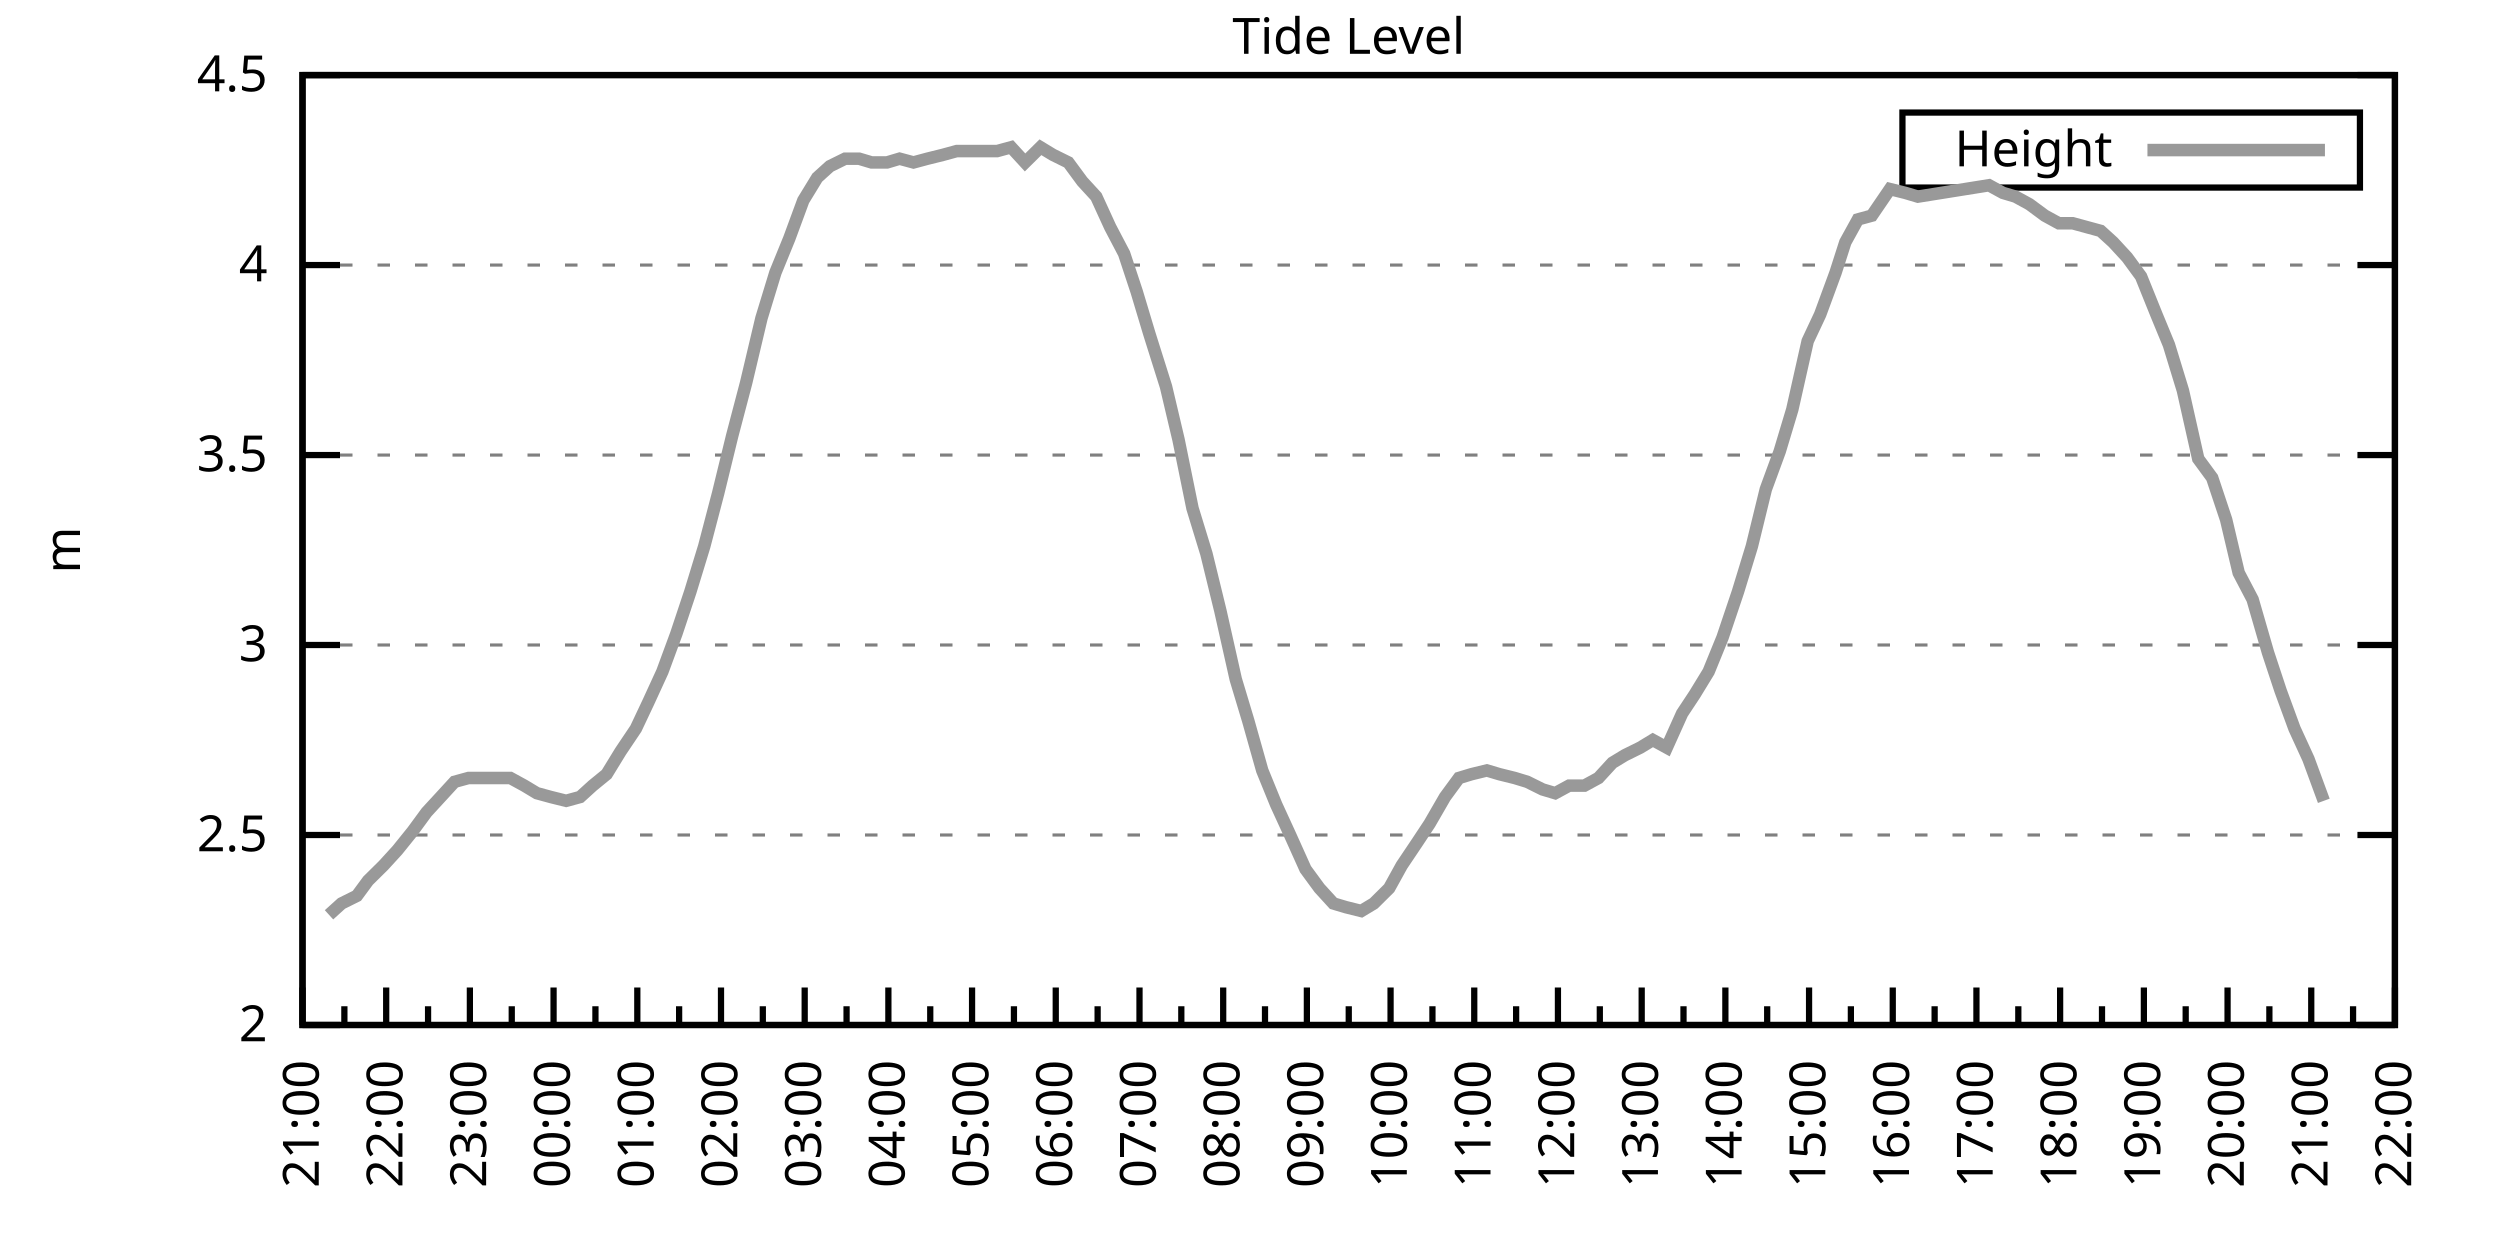
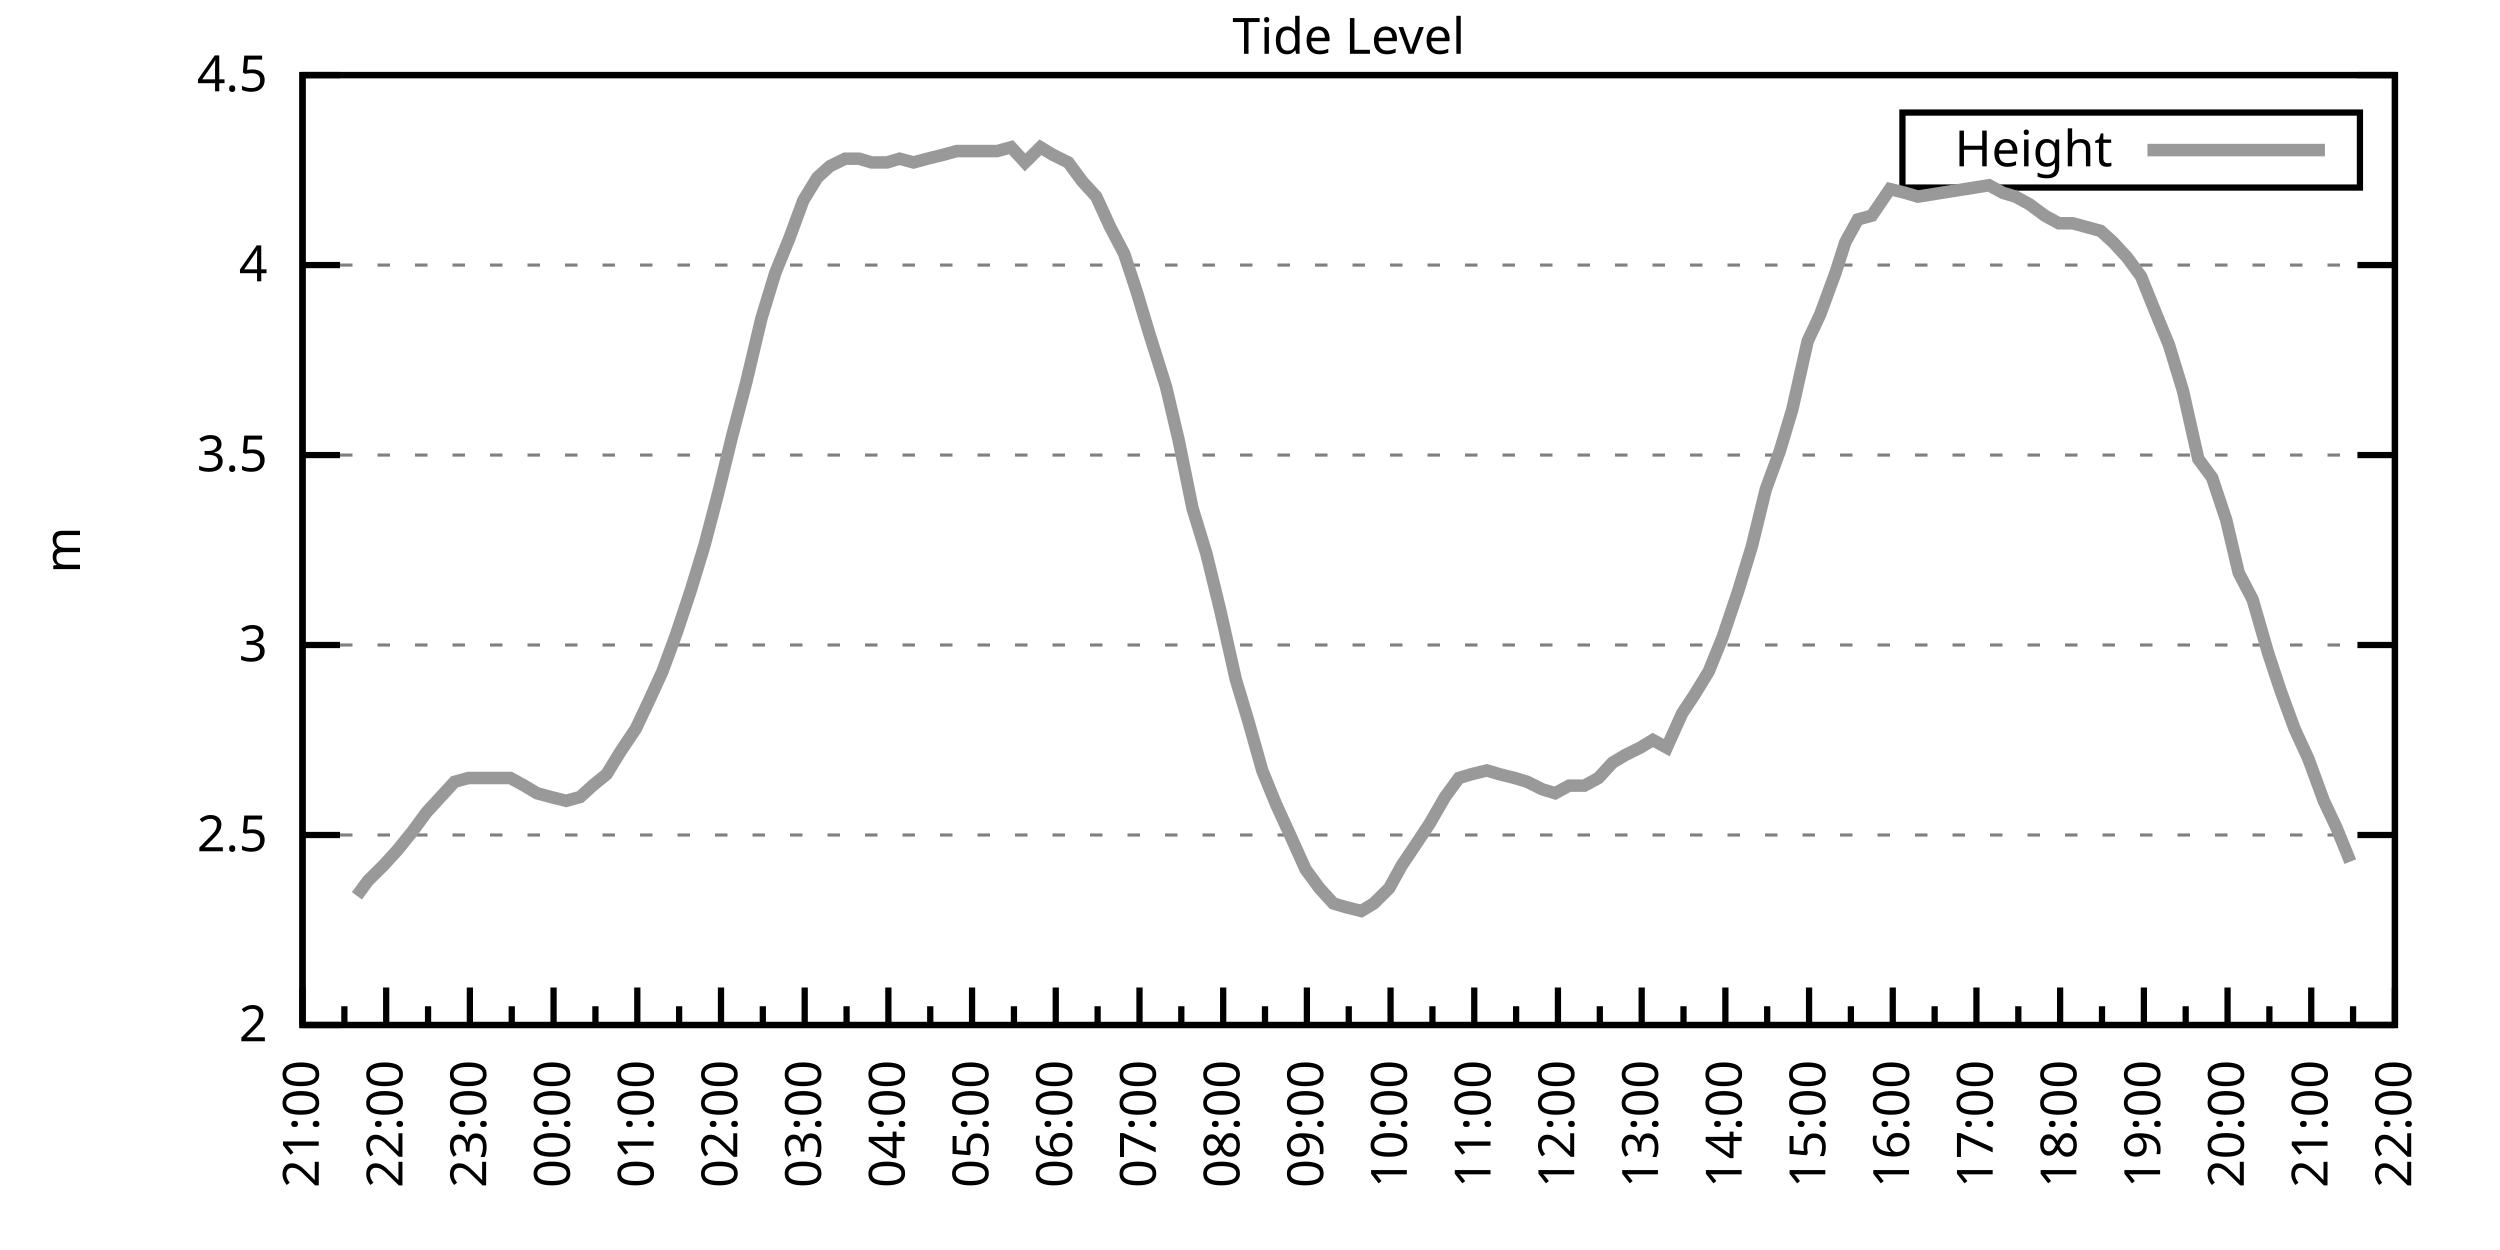
<svg xmlns="http://www.w3.org/2000/svg" xmlns:xlink="http://www.w3.org/1999/xlink" width="400" height="200" viewBox="0 0 400 200">
  <g id="gnuplot_canvas">
    <rect x="0" y="0" width="400" height="200" fill="none" />
    <defs>
      <circle id="gpDot" r="0.5" stroke-width="0.5" stroke="currentColor" />
      <path id="gpPt0" stroke-width="0.333" stroke="currentColor" d="M-1,0 h2 M0,-1 v2" />
      <path id="gpPt1" stroke-width="0.333" stroke="currentColor" d="M-1,-1 L1,1 M1,-1 L-1,1" />
      <path id="gpPt2" stroke-width="0.333" stroke="currentColor" d="M-1,0 L1,0 M0,-1 L0,1 M-1,-1 L1,1 M-1,1 L1,-1" />
      <rect id="gpPt3" stroke-width="0.333" stroke="currentColor" x="-1" y="-1" width="2" height="2" />
      <rect id="gpPt4" stroke-width="0.333" stroke="currentColor" fill="currentColor" x="-1" y="-1" width="2" height="2" />
      <circle id="gpPt5" stroke-width="0.333" stroke="currentColor" cx="0" cy="0" r="1" />
      <use xlink:href="#gpPt5" id="gpPt6" fill="currentColor" stroke="none" />
      <path id="gpPt7" stroke-width="0.333" stroke="currentColor" d="M0,-1.33 L-1.33,0.67 L1.33,0.67 z" />
      <use xlink:href="#gpPt7" id="gpPt8" fill="currentColor" stroke="none" />
      <use xlink:href="#gpPt7" id="gpPt9" stroke="currentColor" transform="rotate(180)" />
      <use xlink:href="#gpPt9" id="gpPt10" fill="currentColor" stroke="none" />
      <use xlink:href="#gpPt3" id="gpPt11" stroke="currentColor" transform="rotate(45)" />
      <use xlink:href="#gpPt11" id="gpPt12" fill="currentColor" stroke="none" />
      <path id="gpPt13" stroke-width="0.333" stroke="currentColor" d="M0,1.330 L1.265,0.411 L0.782,-1.067 L-0.782,-1.076 L-1.265,0.411 z" />
      <use xlink:href="#gpPt13" id="gpPt14" fill="currentColor" stroke="none" />
      <filter id="textbox" filterUnits="objectBoundingBox" x="0" y="0" height="1" width="1">
        <feFlood flood-color="white" flood-opacity="1" result="bgnd" />
        <feComposite in="SourceGraphic" in2="bgnd" operator="atop" />
      </filter>
      <filter id="greybox" filterUnits="objectBoundingBox" x="0" y="0" height="1" width="1">
        <feFlood flood-color="lightgrey" flood-opacity="1" result="grey" />
        <feComposite in="SourceGraphic" in2="grey" operator="atop" />
      </filter>
    </defs>
    <g fill="none" color="white" stroke="currentColor" stroke-width="1.00" stroke-linecap="butt" stroke-linejoin="miter">
</g>
    <g fill="none" color="black" stroke="currentColor" stroke-width="1.00" stroke-linecap="butt" stroke-linejoin="miter">
      <g stroke="none" shape-rendering="crispEdges">
        <polygon fill="rgb(255, 255, 255)" points="48.40,164.00 383.18,164.00 383.18,12.02 48.40,12.02 " />
      </g>
    </g>
    <g fill="none" color="black" stroke="currentColor" stroke-width="1.00" stroke-linecap="butt" stroke-linejoin="miter">
</g>
    <g fill="none" color="black" stroke="black" stroke-width="0.50" stroke-linecap="butt" stroke-linejoin="miter">
</g>
    <g fill="none" color="gray" stroke="currentColor" stroke-width="0.50" stroke-linecap="butt" stroke-linejoin="miter">
      <path stroke="gray" stroke-dasharray="2,4" class="gridline" d="M48.40,164.00 L383.19,164.00  " />
    </g>
    <g fill="none" color="gray" stroke="gray" stroke-width="1.00" stroke-linecap="butt" stroke-linejoin="miter">
</g>
    <g fill="none" color="black" stroke="currentColor" stroke-width="1.00" stroke-linecap="butt" stroke-linejoin="miter">
      <path stroke="black" d="M48.40,164.00 L54.40,164.00 M383.19,164.00 L377.19,164.00  " />
      <g transform="translate(42.80,166.60)" stroke="none" fill="black" font-family="Sans" font-size="8.00" text-anchor="end">
        <text>
          <tspan font-family="Sans"> 2</tspan>
        </text>
      </g>
    </g>
    <g fill="none" color="black" stroke="currentColor" stroke-width="1.00" stroke-linecap="butt" stroke-linejoin="miter">
</g>
    <g fill="none" color="black" stroke="black" stroke-width="0.50" stroke-linecap="butt" stroke-linejoin="miter">
</g>
    <g fill="none" color="gray" stroke="currentColor" stroke-width="0.50" stroke-linecap="butt" stroke-linejoin="miter">
      <path stroke="gray" stroke-dasharray="2,4" class="gridline" d="M48.40,133.60 L383.19,133.60  " />
    </g>
    <g fill="none" color="gray" stroke="gray" stroke-width="1.00" stroke-linecap="butt" stroke-linejoin="miter">
</g>
    <g fill="none" color="black" stroke="currentColor" stroke-width="1.00" stroke-linecap="butt" stroke-linejoin="miter">
      <path stroke="black" d="M48.40,133.60 L54.40,133.60 M383.19,133.60 L377.19,133.60  " />
      <g transform="translate(42.80,136.20)" stroke="none" fill="black" font-family="Sans" font-size="8.00" text-anchor="end">
        <text>
          <tspan font-family="Sans"> 2.5</tspan>
        </text>
      </g>
    </g>
    <g fill="none" color="black" stroke="currentColor" stroke-width="1.00" stroke-linecap="butt" stroke-linejoin="miter">
</g>
    <g fill="none" color="black" stroke="black" stroke-width="0.50" stroke-linecap="butt" stroke-linejoin="miter">
</g>
    <g fill="none" color="gray" stroke="currentColor" stroke-width="0.50" stroke-linecap="butt" stroke-linejoin="miter">
      <path stroke="gray" stroke-dasharray="2,4" class="gridline" d="M48.40,103.20 L383.19,103.20  " />
    </g>
    <g fill="none" color="gray" stroke="gray" stroke-width="1.00" stroke-linecap="butt" stroke-linejoin="miter">
</g>
    <g fill="none" color="black" stroke="currentColor" stroke-width="1.00" stroke-linecap="butt" stroke-linejoin="miter">
      <path stroke="black" d="M48.40,103.20 L54.40,103.20 M383.19,103.20 L377.19,103.20  " />
      <g transform="translate(42.80,105.80)" stroke="none" fill="black" font-family="Sans" font-size="8.00" text-anchor="end">
        <text>
          <tspan font-family="Sans"> 3</tspan>
        </text>
      </g>
    </g>
    <g fill="none" color="black" stroke="currentColor" stroke-width="1.00" stroke-linecap="butt" stroke-linejoin="miter">
</g>
    <g fill="none" color="black" stroke="black" stroke-width="0.50" stroke-linecap="butt" stroke-linejoin="miter">
</g>
    <g fill="none" color="gray" stroke="currentColor" stroke-width="0.50" stroke-linecap="butt" stroke-linejoin="miter">
      <path stroke="gray" stroke-dasharray="2,4" class="gridline" d="M48.40,72.81 L383.19,72.81  " />
    </g>
    <g fill="none" color="gray" stroke="gray" stroke-width="1.00" stroke-linecap="butt" stroke-linejoin="miter">
</g>
    <g fill="none" color="black" stroke="currentColor" stroke-width="1.00" stroke-linecap="butt" stroke-linejoin="miter">
      <path stroke="black" d="M48.40,72.81 L54.40,72.81 M383.19,72.81 L377.19,72.81  " />
      <g transform="translate(42.80,75.41)" stroke="none" fill="black" font-family="Sans" font-size="8.00" text-anchor="end">
        <text>
          <tspan font-family="Sans"> 3.5</tspan>
        </text>
      </g>
    </g>
    <g fill="none" color="black" stroke="currentColor" stroke-width="1.00" stroke-linecap="butt" stroke-linejoin="miter">
</g>
    <g fill="none" color="black" stroke="black" stroke-width="0.50" stroke-linecap="butt" stroke-linejoin="miter">
</g>
    <g fill="none" color="gray" stroke="currentColor" stroke-width="0.50" stroke-linecap="butt" stroke-linejoin="miter">
      <path stroke="gray" stroke-dasharray="2,4" class="gridline" d="M48.40,42.41 L383.19,42.41  " />
    </g>
    <g fill="none" color="gray" stroke="gray" stroke-width="1.00" stroke-linecap="butt" stroke-linejoin="miter">
</g>
    <g fill="none" color="black" stroke="currentColor" stroke-width="1.00" stroke-linecap="butt" stroke-linejoin="miter">
      <path stroke="black" d="M48.40,42.41 L54.40,42.41 M383.19,42.41 L377.19,42.41  " />
      <g transform="translate(42.80,45.01)" stroke="none" fill="black" font-family="Sans" font-size="8.00" text-anchor="end">
        <text>
          <tspan font-family="Sans"> 4</tspan>
        </text>
      </g>
    </g>
    <g fill="none" color="black" stroke="currentColor" stroke-width="1.00" stroke-linecap="butt" stroke-linejoin="miter">
</g>
    <g fill="none" color="black" stroke="black" stroke-width="0.50" stroke-linecap="butt" stroke-linejoin="miter">
</g>
    <g fill="none" color="gray" stroke="currentColor" stroke-width="0.50" stroke-linecap="butt" stroke-linejoin="miter">
      <path stroke="gray" stroke-dasharray="2,4" class="gridline" d="M48.40,12.01 L383.19,12.01  " />
    </g>
    <g fill="none" color="gray" stroke="gray" stroke-width="1.00" stroke-linecap="butt" stroke-linejoin="miter">
</g>
    <g fill="none" color="black" stroke="currentColor" stroke-width="1.00" stroke-linecap="butt" stroke-linejoin="miter">
      <path stroke="black" d="M48.40,12.01 L54.40,12.01 M383.19,12.01 L377.19,12.01  " />
      <g transform="translate(42.80,14.61)" stroke="none" fill="black" font-family="Sans" font-size="8.00" text-anchor="end">
        <text>
          <tspan font-family="Sans"> 4.5</tspan>
        </text>
      </g>
    </g>
    <g fill="none" color="black" stroke="currentColor" stroke-width="1.00" stroke-linecap="butt" stroke-linejoin="miter">
      <path stroke="black" d="M48.40,164.00 L48.40,158.00  " />
      <g transform="translate(51.00,169.60) rotate(270)" stroke="none" fill="black" font-family="Sans" font-size="8.00" text-anchor="end">
        <text>
          <tspan font-family="Sans">21:00</tspan>
        </text>
      </g>
    </g>
    <g fill="none" color="black" stroke="currentColor" stroke-width="1.00" stroke-linecap="butt" stroke-linejoin="miter">
      <path stroke="black" d="M55.10,164.00 L55.10,161.00 M61.79,164.00 L61.79,158.00  " />
      <g transform="translate(64.39,169.60) rotate(270)" stroke="none" fill="black" font-family="Sans" font-size="8.00" text-anchor="end">
        <text>
          <tspan font-family="Sans">22:00</tspan>
        </text>
      </g>
    </g>
    <g fill="none" color="black" stroke="currentColor" stroke-width="1.00" stroke-linecap="butt" stroke-linejoin="miter">
      <path stroke="black" d="M68.49,164.00 L68.49,161.00 M75.18,164.00 L75.18,158.00  " />
      <g transform="translate(77.78,169.60) rotate(270)" stroke="none" fill="black" font-family="Sans" font-size="8.00" text-anchor="end">
        <text>
          <tspan font-family="Sans">23:00</tspan>
        </text>
      </g>
    </g>
    <g fill="none" color="black" stroke="currentColor" stroke-width="1.00" stroke-linecap="butt" stroke-linejoin="miter">
      <path stroke="black" d="M81.88,164.00 L81.88,161.00 M88.57,164.00 L88.57,158.00  " />
      <g transform="translate(91.17,169.60) rotate(270)" stroke="none" fill="black" font-family="Sans" font-size="8.00" text-anchor="end">
        <text>
          <tspan font-family="Sans">00:00</tspan>
        </text>
      </g>
    </g>
    <g fill="none" color="black" stroke="currentColor" stroke-width="1.00" stroke-linecap="butt" stroke-linejoin="miter">
      <path stroke="black" d="M95.27,164.00 L95.27,161.00 M101.97,164.00 L101.97,158.00  " />
      <g transform="translate(104.57,169.60) rotate(270)" stroke="none" fill="black" font-family="Sans" font-size="8.00" text-anchor="end">
        <text>
          <tspan font-family="Sans">01:00</tspan>
        </text>
      </g>
    </g>
    <g fill="none" color="black" stroke="currentColor" stroke-width="1.00" stroke-linecap="butt" stroke-linejoin="miter">
      <path stroke="black" d="M108.66,164.00 L108.66,161.00 M115.36,164.00 L115.36,158.00  " />
      <g transform="translate(117.96,169.60) rotate(270)" stroke="none" fill="black" font-family="Sans" font-size="8.00" text-anchor="end">
        <text>
          <tspan font-family="Sans">02:00</tspan>
        </text>
      </g>
    </g>
    <g fill="none" color="black" stroke="currentColor" stroke-width="1.00" stroke-linecap="butt" stroke-linejoin="miter">
      <path stroke="black" d="M122.05,164.00 L122.05,161.00 M128.75,164.00 L128.75,158.00  " />
      <g transform="translate(131.35,169.60) rotate(270)" stroke="none" fill="black" font-family="Sans" font-size="8.00" text-anchor="end">
        <text>
          <tspan font-family="Sans">03:00</tspan>
        </text>
      </g>
    </g>
    <g fill="none" color="black" stroke="currentColor" stroke-width="1.00" stroke-linecap="butt" stroke-linejoin="miter">
      <path stroke="black" d="M135.45,164.00 L135.45,161.00 M142.14,164.00 L142.14,158.00  " />
      <g transform="translate(144.74,169.60) rotate(270)" stroke="none" fill="black" font-family="Sans" font-size="8.00" text-anchor="end">
        <text>
          <tspan font-family="Sans">04:00</tspan>
        </text>
      </g>
    </g>
    <g fill="none" color="black" stroke="currentColor" stroke-width="1.00" stroke-linecap="butt" stroke-linejoin="miter">
      <path stroke="black" d="M148.84,164.00 L148.84,161.00 M155.53,164.00 L155.53,158.00  " />
      <g transform="translate(158.13,169.60) rotate(270)" stroke="none" fill="black" font-family="Sans" font-size="8.00" text-anchor="end">
        <text>
          <tspan font-family="Sans">05:00</tspan>
        </text>
      </g>
    </g>
    <g fill="none" color="black" stroke="currentColor" stroke-width="1.00" stroke-linecap="butt" stroke-linejoin="miter">
      <path stroke="black" d="M162.23,164.00 L162.23,161.00 M168.92,164.00 L168.92,158.00  " />
      <g transform="translate(171.52,169.60) rotate(270)" stroke="none" fill="black" font-family="Sans" font-size="8.00" text-anchor="end">
        <text>
          <tspan font-family="Sans">06:00</tspan>
        </text>
      </g>
    </g>
    <g fill="none" color="black" stroke="currentColor" stroke-width="1.00" stroke-linecap="butt" stroke-linejoin="miter">
      <path stroke="black" d="M175.62,164.00 L175.62,161.00 M182.32,164.00 L182.32,158.00  " />
      <g transform="translate(184.92,169.60) rotate(270)" stroke="none" fill="black" font-family="Sans" font-size="8.00" text-anchor="end">
        <text>
          <tspan font-family="Sans">07:00</tspan>
        </text>
      </g>
    </g>
    <g fill="none" color="black" stroke="currentColor" stroke-width="1.00" stroke-linecap="butt" stroke-linejoin="miter">
      <path stroke="black" d="M189.01,164.00 L189.01,161.00 M195.71,164.00 L195.71,158.00  " />
      <g transform="translate(198.31,169.60) rotate(270)" stroke="none" fill="black" font-family="Sans" font-size="8.00" text-anchor="end">
        <text>
          <tspan font-family="Sans">08:00</tspan>
        </text>
      </g>
    </g>
    <g fill="none" color="black" stroke="currentColor" stroke-width="1.00" stroke-linecap="butt" stroke-linejoin="miter">
      <path stroke="black" d="M202.40,164.00 L202.40,161.00 M209.10,164.00 L209.10,158.00  " />
      <g transform="translate(211.70,169.60) rotate(270)" stroke="none" fill="black" font-family="Sans" font-size="8.00" text-anchor="end">
        <text>
          <tspan font-family="Sans">09:00</tspan>
        </text>
      </g>
    </g>
    <g fill="none" color="black" stroke="currentColor" stroke-width="1.00" stroke-linecap="butt" stroke-linejoin="miter">
      <path stroke="black" d="M215.80,164.00 L215.80,161.00 M222.49,164.00 L222.49,158.00  " />
      <g transform="translate(225.09,169.60) rotate(270)" stroke="none" fill="black" font-family="Sans" font-size="8.00" text-anchor="end">
        <text>
          <tspan font-family="Sans">10:00</tspan>
        </text>
      </g>
    </g>
    <g fill="none" color="black" stroke="currentColor" stroke-width="1.00" stroke-linecap="butt" stroke-linejoin="miter">
      <path stroke="black" d="M229.19,164.00 L229.19,161.00 M235.88,164.00 L235.88,158.00  " />
      <g transform="translate(238.48,169.60) rotate(270)" stroke="none" fill="black" font-family="Sans" font-size="8.00" text-anchor="end">
        <text>
          <tspan font-family="Sans">11:00</tspan>
        </text>
      </g>
    </g>
    <g fill="none" color="black" stroke="currentColor" stroke-width="1.00" stroke-linecap="butt" stroke-linejoin="miter">
      <path stroke="black" d="M242.58,164.00 L242.58,161.00 M249.27,164.00 L249.27,158.00  " />
      <g transform="translate(251.87,169.60) rotate(270)" stroke="none" fill="black" font-family="Sans" font-size="8.00" text-anchor="end">
        <text>
          <tspan font-family="Sans">12:00</tspan>
        </text>
      </g>
    </g>
    <g fill="none" color="black" stroke="currentColor" stroke-width="1.00" stroke-linecap="butt" stroke-linejoin="miter">
      <path stroke="black" d="M255.97,164.00 L255.97,161.00 M262.67,164.00 L262.67,158.00  " />
      <g transform="translate(265.27,169.60) rotate(270)" stroke="none" fill="black" font-family="Sans" font-size="8.00" text-anchor="end">
        <text>
          <tspan font-family="Sans">13:00</tspan>
        </text>
      </g>
    </g>
    <g fill="none" color="black" stroke="currentColor" stroke-width="1.00" stroke-linecap="butt" stroke-linejoin="miter">
      <path stroke="black" d="M269.36,164.00 L269.36,161.00 M276.06,164.00 L276.06,158.00  " />
      <g transform="translate(278.66,169.60) rotate(270)" stroke="none" fill="black" font-family="Sans" font-size="8.00" text-anchor="end">
        <text>
          <tspan font-family="Sans">14:00</tspan>
        </text>
      </g>
    </g>
    <g fill="none" color="black" stroke="currentColor" stroke-width="1.00" stroke-linecap="butt" stroke-linejoin="miter">
      <path stroke="black" d="M282.75,164.00 L282.75,161.00 M289.45,164.00 L289.45,158.00  " />
      <g transform="translate(292.05,169.60) rotate(270)" stroke="none" fill="black" font-family="Sans" font-size="8.00" text-anchor="end">
        <text>
          <tspan font-family="Sans">15:00</tspan>
        </text>
      </g>
    </g>
    <g fill="none" color="black" stroke="currentColor" stroke-width="1.00" stroke-linecap="butt" stroke-linejoin="miter">
      <path stroke="black" d="M296.14,164.00 L296.14,161.00 M302.84,164.00 L302.84,158.00  " />
      <g transform="translate(305.44,169.60) rotate(270)" stroke="none" fill="black" font-family="Sans" font-size="8.00" text-anchor="end">
        <text>
          <tspan font-family="Sans">16:00</tspan>
        </text>
      </g>
    </g>
    <g fill="none" color="black" stroke="currentColor" stroke-width="1.00" stroke-linecap="butt" stroke-linejoin="miter">
      <path stroke="black" d="M309.54,164.00 L309.54,161.00 M316.23,164.00 L316.23,158.00  " />
      <g transform="translate(318.83,169.60) rotate(270)" stroke="none" fill="black" font-family="Sans" font-size="8.00" text-anchor="end">
        <text>
          <tspan font-family="Sans">17:00</tspan>
        </text>
      </g>
    </g>
    <g fill="none" color="black" stroke="currentColor" stroke-width="1.00" stroke-linecap="butt" stroke-linejoin="miter">
      <path stroke="black" d="M322.93,164.00 L322.93,161.00 M329.62,164.00 L329.62,158.00  " />
      <g transform="translate(332.22,169.60) rotate(270)" stroke="none" fill="black" font-family="Sans" font-size="8.00" text-anchor="end">
        <text>
          <tspan font-family="Sans">18:00</tspan>
        </text>
      </g>
    </g>
    <g fill="none" color="black" stroke="currentColor" stroke-width="1.00" stroke-linecap="butt" stroke-linejoin="miter">
      <path stroke="black" d="M336.32,164.00 L336.32,161.00 M343.02,164.00 L343.02,158.00  " />
      <g transform="translate(345.62,169.60) rotate(270)" stroke="none" fill="black" font-family="Sans" font-size="8.00" text-anchor="end">
        <text>
          <tspan font-family="Sans">19:00</tspan>
        </text>
      </g>
    </g>
    <g fill="none" color="black" stroke="currentColor" stroke-width="1.00" stroke-linecap="butt" stroke-linejoin="miter">
      <path stroke="black" d="M349.71,164.00 L349.71,161.00 M356.41,164.00 L356.41,158.00  " />
      <g transform="translate(359.01,169.60) rotate(270)" stroke="none" fill="black" font-family="Sans" font-size="8.00" text-anchor="end">
        <text>
          <tspan font-family="Sans">20:00</tspan>
        </text>
      </g>
    </g>
    <g fill="none" color="black" stroke="currentColor" stroke-width="1.00" stroke-linecap="butt" stroke-linejoin="miter">
      <path stroke="black" d="M363.10,164.00 L363.10,161.00 M369.80,164.00 L369.80,158.00  " />
      <g transform="translate(372.40,169.60) rotate(270)" stroke="none" fill="black" font-family="Sans" font-size="8.00" text-anchor="end">
        <text>
          <tspan font-family="Sans">21:00</tspan>
        </text>
      </g>
    </g>
    <g fill="none" color="black" stroke="currentColor" stroke-width="1.00" stroke-linecap="butt" stroke-linejoin="miter">
      <path stroke="black" d="M376.49,164.00 L376.49,161.00 M383.19,164.00 L383.19,158.00  " />
      <g transform="translate(385.79,169.60) rotate(270)" stroke="none" fill="black" font-family="Sans" font-size="8.00" text-anchor="end">
        <text>
          <tspan font-family="Sans">22:00</tspan>
        </text>
      </g>
    </g>
    <g fill="none" color="black" stroke="currentColor" stroke-width="1.00" stroke-linecap="butt" stroke-linejoin="miter">
</g>
    <g fill="none" color="black" stroke="currentColor" stroke-width="1.00" stroke-linecap="butt" stroke-linejoin="miter">
      <path stroke="black" d="M48.40,12.01 L48.40,164.00 L383.19,164.00 L383.19,12.01 L48.40,12.01 Z  " />
    </g>
    <g fill="none" color="black" stroke="currentColor" stroke-width="1.00" stroke-linecap="butt" stroke-linejoin="miter">
      <g transform="translate(12.80,88.01) rotate(270)" stroke="none" fill="black" font-family="Sans" font-size="8.00" text-anchor="middle">
        <text>
          <tspan font-family="Sans">m</tspan>
        </text>
      </g>
    </g>
    <g fill="none" color="black" stroke="currentColor" stroke-width="1.00" stroke-linecap="butt" stroke-linejoin="miter">
</g>
    <g fill="none" color="black" stroke="currentColor" stroke-width="1.00" stroke-linecap="butt" stroke-linejoin="miter">
      <path stroke="black" d="M304.39,30.01 L304.39,18.01 L377.59,18.01 L377.59,30.01 L304.39,30.01 Z  " />
    </g>
    <g id="Tide_level_plot_1">
      <g fill="none" color="white" stroke="black" stroke-width="2.00" stroke-linecap="butt" stroke-linejoin="miter">
</g>
      <g fill="none" color="black" stroke="currentColor" stroke-width="2.00" stroke-linecap="butt" stroke-linejoin="miter">
        <g transform="translate(337.99,26.61)" stroke="none" fill="black" font-family="Sans" font-size="8.00" text-anchor="end">
          <text>
            <tspan font-family="Sans">Height</tspan>
          </text>
        </g>
      </g>
      <g fill="none" color="black" stroke="currentColor" stroke-width="2.00" stroke-linecap="butt" stroke-linejoin="miter">
-         <path stroke="rgb(153, 153, 153)" d="M343.59,24.01 L371.99,24.01 M52.64,146.37 L54.65,144.55 L57.10,143.33 L58.89,140.90 L61.35,138.47 L63.58,136.03   L66.03,132.99 L68.26,129.95 L70.50,127.52 L72.73,125.09 L74.96,124.48 L76.97,124.48 L79.42,124.48 L81.66,124.48   L83.89,125.70 L85.90,126.91 L88.13,127.52 L90.58,128.13 L92.82,127.52 L94.82,125.70 L97.06,123.87 L99.29,120.23   L101.74,116.58 L103.75,112.32 L105.98,107.46 L108.22,101.38 L110.45,94.69 L112.68,87.40 L114.91,78.89 L117.14,69.77   L119.38,61.25 L121.83,50.92 L124.06,43.62 L126.29,38.15 L128.53,32.07 L130.76,28.42 L132.77,26.60 L135.22,25.39   L137.45,25.39 L139.46,25.99 L141.92,25.99 L143.93,25.39 L146.16,25.99 L148.39,25.39 L150.85,24.78 L153.08,24.17   L155.31,24.17 L157.32,24.17 L159.55,24.17 L161.78,23.56 L164.01,25.99 L166.47,23.56 L168.48,24.78 L170.93,25.99   L173.17,29.03 L175.40,31.46 L177.63,36.33 L179.86,40.58 L181.87,46.66 L183.88,53.35 L186.56,61.86 L188.57,70.37   L190.80,81.32 L193.03,88.61 L195.26,97.73 L197.72,108.68 L199.73,115.36 L201.96,123.27 L204.19,128.74 L206.42,133.60   L208.88,139.07 L211.11,142.11 L213.34,144.55 L215.35,145.15 L217.80,145.76 L219.81,144.55 L222.27,142.11 L224.28,138.47   L226.73,134.82 L228.74,131.78 L231.20,127.52 L233.43,124.48 L235.44,123.87 L237.89,123.27 L239.90,123.87 L242.36,124.48   L244.36,125.09 L246.82,126.31 L248.83,126.91 L251.06,125.70 L253.51,125.70 L255.75,124.48 L257.98,122.05 L259.99,120.83   L262.44,119.62 L264.45,118.40 L266.68,119.62 L269.14,114.15 L271.15,111.11 L273.38,107.46 L275.61,101.99 L278.07,94.69   L280.30,87.40 L282.53,78.28 L284.76,72.20 L286.77,65.51 L289.23,54.57 L291.23,50.31 L293.69,43.62 L295.25,38.76   L297.26,35.11 L299.49,34.50 L302.39,30.25 L304.85,30.86 L306.86,31.46 L318.24,29.64 L320.47,30.86 L322.48,31.46   L324.71,32.68 L327.17,34.50 L329.40,35.72 L331.63,35.72 L333.86,36.33 L336.10,36.94 L338.10,38.76 L340.34,41.19   L342.57,44.23 L345.02,50.31 L347.03,55.18 L349.26,62.47 L351.72,73.41 L353.95,76.45 L356.18,83.14 L358.19,91.65   L360.42,95.91 L362.88,104.42 L364.89,110.50 L367.12,116.58 L369.35,121.44 L371.81,128.13  " />
+         <path stroke="rgb(153, 153, 153)" d="M343.59,24.01 L371.99,24.01 M57.10,143.33 L58.89,140.90 L61.35,138.47 L63.58,136.03 L66.03,132.99 L68.26,129.95   L70.50,127.52 L72.73,125.09 L74.96,124.48 L76.97,124.48 L79.42,124.48 L81.66,124.48 L83.89,125.70 L85.90,126.91   L88.13,127.52 L90.58,128.13 L92.82,127.52 L94.82,125.70 L97.06,123.87 L99.29,120.23 L101.74,116.58 L103.75,112.32   L105.98,107.46 L108.22,101.38 L110.45,94.69 L112.68,87.40 L114.91,78.89 L117.14,69.77 L119.38,61.25 L121.83,50.92   L124.06,43.62 L126.29,38.15 L128.53,32.07 L130.76,28.42 L132.77,26.60 L135.22,25.39 L137.45,25.39 L139.46,25.99   L141.92,25.99 L143.93,25.39 L146.16,25.99 L148.39,25.39 L150.85,24.78 L153.08,24.17 L155.31,24.17 L157.32,24.17   L159.55,24.17 L161.78,23.56 L164.01,25.99 L166.47,23.56 L168.48,24.78 L170.93,25.99 L173.17,29.03 L175.40,31.46   L177.63,36.33 L179.86,40.58 L181.87,46.66 L183.88,53.35 L186.56,61.86 L188.57,70.37 L190.80,81.32 L193.03,88.61   L195.26,97.73 L197.72,108.68 L199.73,115.36 L201.96,123.27 L204.19,128.74 L206.42,133.60 L208.88,139.07 L211.11,142.11   L213.34,144.55 L215.35,145.15 L217.80,145.76 L219.81,144.55 L222.27,142.11 L224.28,138.47 L226.73,134.82 L228.74,131.78   L231.20,127.52 L233.43,124.48 L235.44,123.87 L237.89,123.27 L239.90,123.87 L242.36,124.48 L244.36,125.09 L246.82,126.31   L248.83,126.91 L251.06,125.70 L253.51,125.70 L255.75,124.48 L257.98,122.05 L259.99,120.83 L262.44,119.62 L264.45,118.40   L266.68,119.62 L269.14,114.15 L271.15,111.11 L273.38,107.46 L275.61,101.99 L278.07,94.69 L280.30,87.40 L282.53,78.28   L284.76,72.20 L286.77,65.51 L289.23,54.57 L291.23,50.31 L293.69,43.62 L295.25,38.76 L297.26,35.11 L299.49,34.50   L302.39,30.25 L304.85,30.86 L306.86,31.46 L318.24,29.64 L320.47,30.86 L322.48,31.46 L324.71,32.68 L327.17,34.50   L329.40,35.72 L331.63,35.72 L333.86,36.33 L336.10,36.94 L338.10,38.76 L340.34,41.19 L342.57,44.23 L345.02,50.31   L347.03,55.18 L349.26,62.47 L351.72,73.41 L353.95,76.45 L356.18,83.14 L358.19,91.65 L360.42,95.91 L362.88,104.42   L364.89,110.50 L367.12,116.58 L369.35,121.44 L371.81,128.13 L373.82,132.39 L376.05,137.86  " />
      </g>
    </g>
    <g fill="none" color="black" stroke="currentColor" stroke-width="2.00" stroke-linecap="butt" stroke-linejoin="miter">
</g>
    <g fill="none" color="black" stroke="black" stroke-width="1.00" stroke-linecap="butt" stroke-linejoin="miter">
</g>
    <g fill="none" color="black" stroke="currentColor" stroke-width="1.00" stroke-linecap="butt" stroke-linejoin="miter">
      <path stroke="black" d="M48.40,12.01 L48.40,164.00 L383.19,164.00 L383.19,12.01 L48.40,12.01 Z  " />
    </g>
    <g fill="none" color="black" stroke="currentColor" stroke-width="1.00" stroke-linecap="butt" stroke-linejoin="miter">
      <g transform="translate(215.79,8.61)" stroke="none" fill="black" font-family="Sans" font-size="8.00" text-anchor="middle">
        <text>
          <tspan font-family="Sans">Tide Level</tspan>
        </text>
      </g>
    </g>
    <g fill="none" color="black" stroke="currentColor" stroke-width="1.00" stroke-linecap="butt" stroke-linejoin="miter">
</g>
  </g>
</svg>
